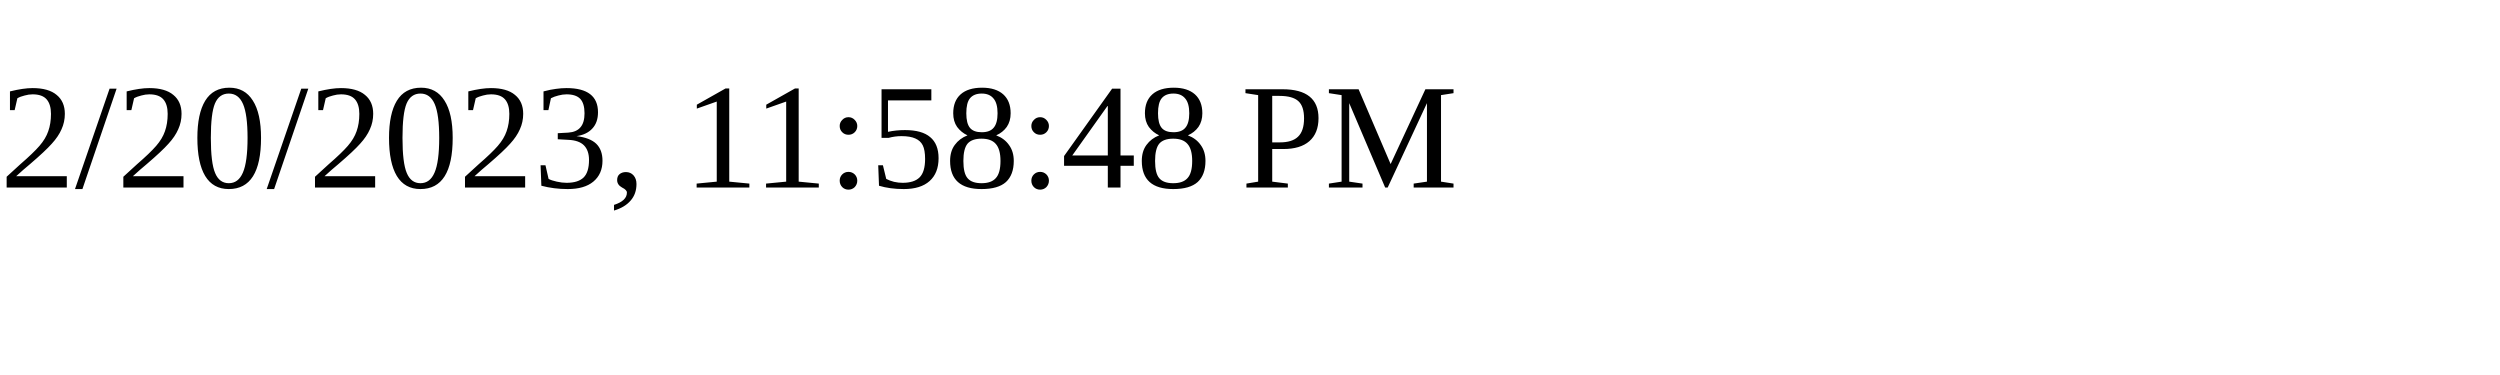
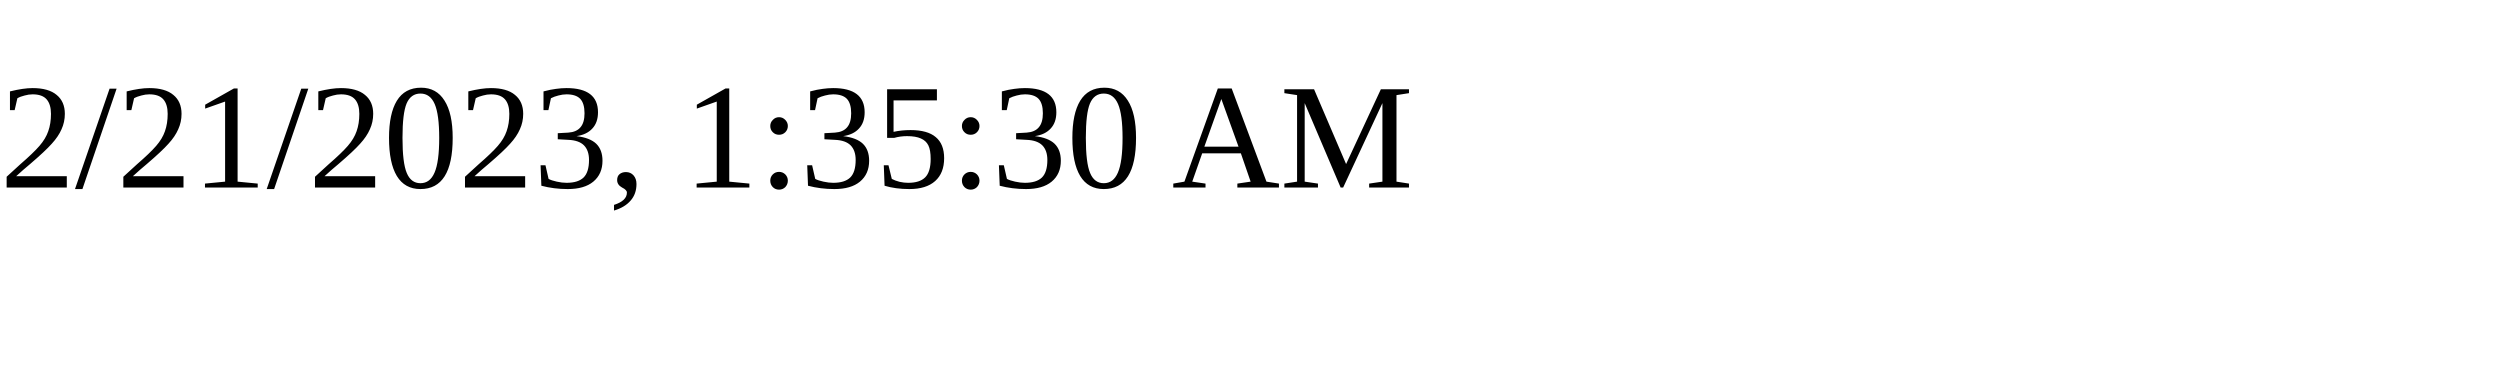
<svg xmlns="http://www.w3.org/2000/svg" height="30" width="200">
-   <text x="0" y="15">2/20/2023, 11:58:48 PM</text>
+   <text x="0" y="15">2/21/2023, 1:35:30 AM</text>
</svg>
